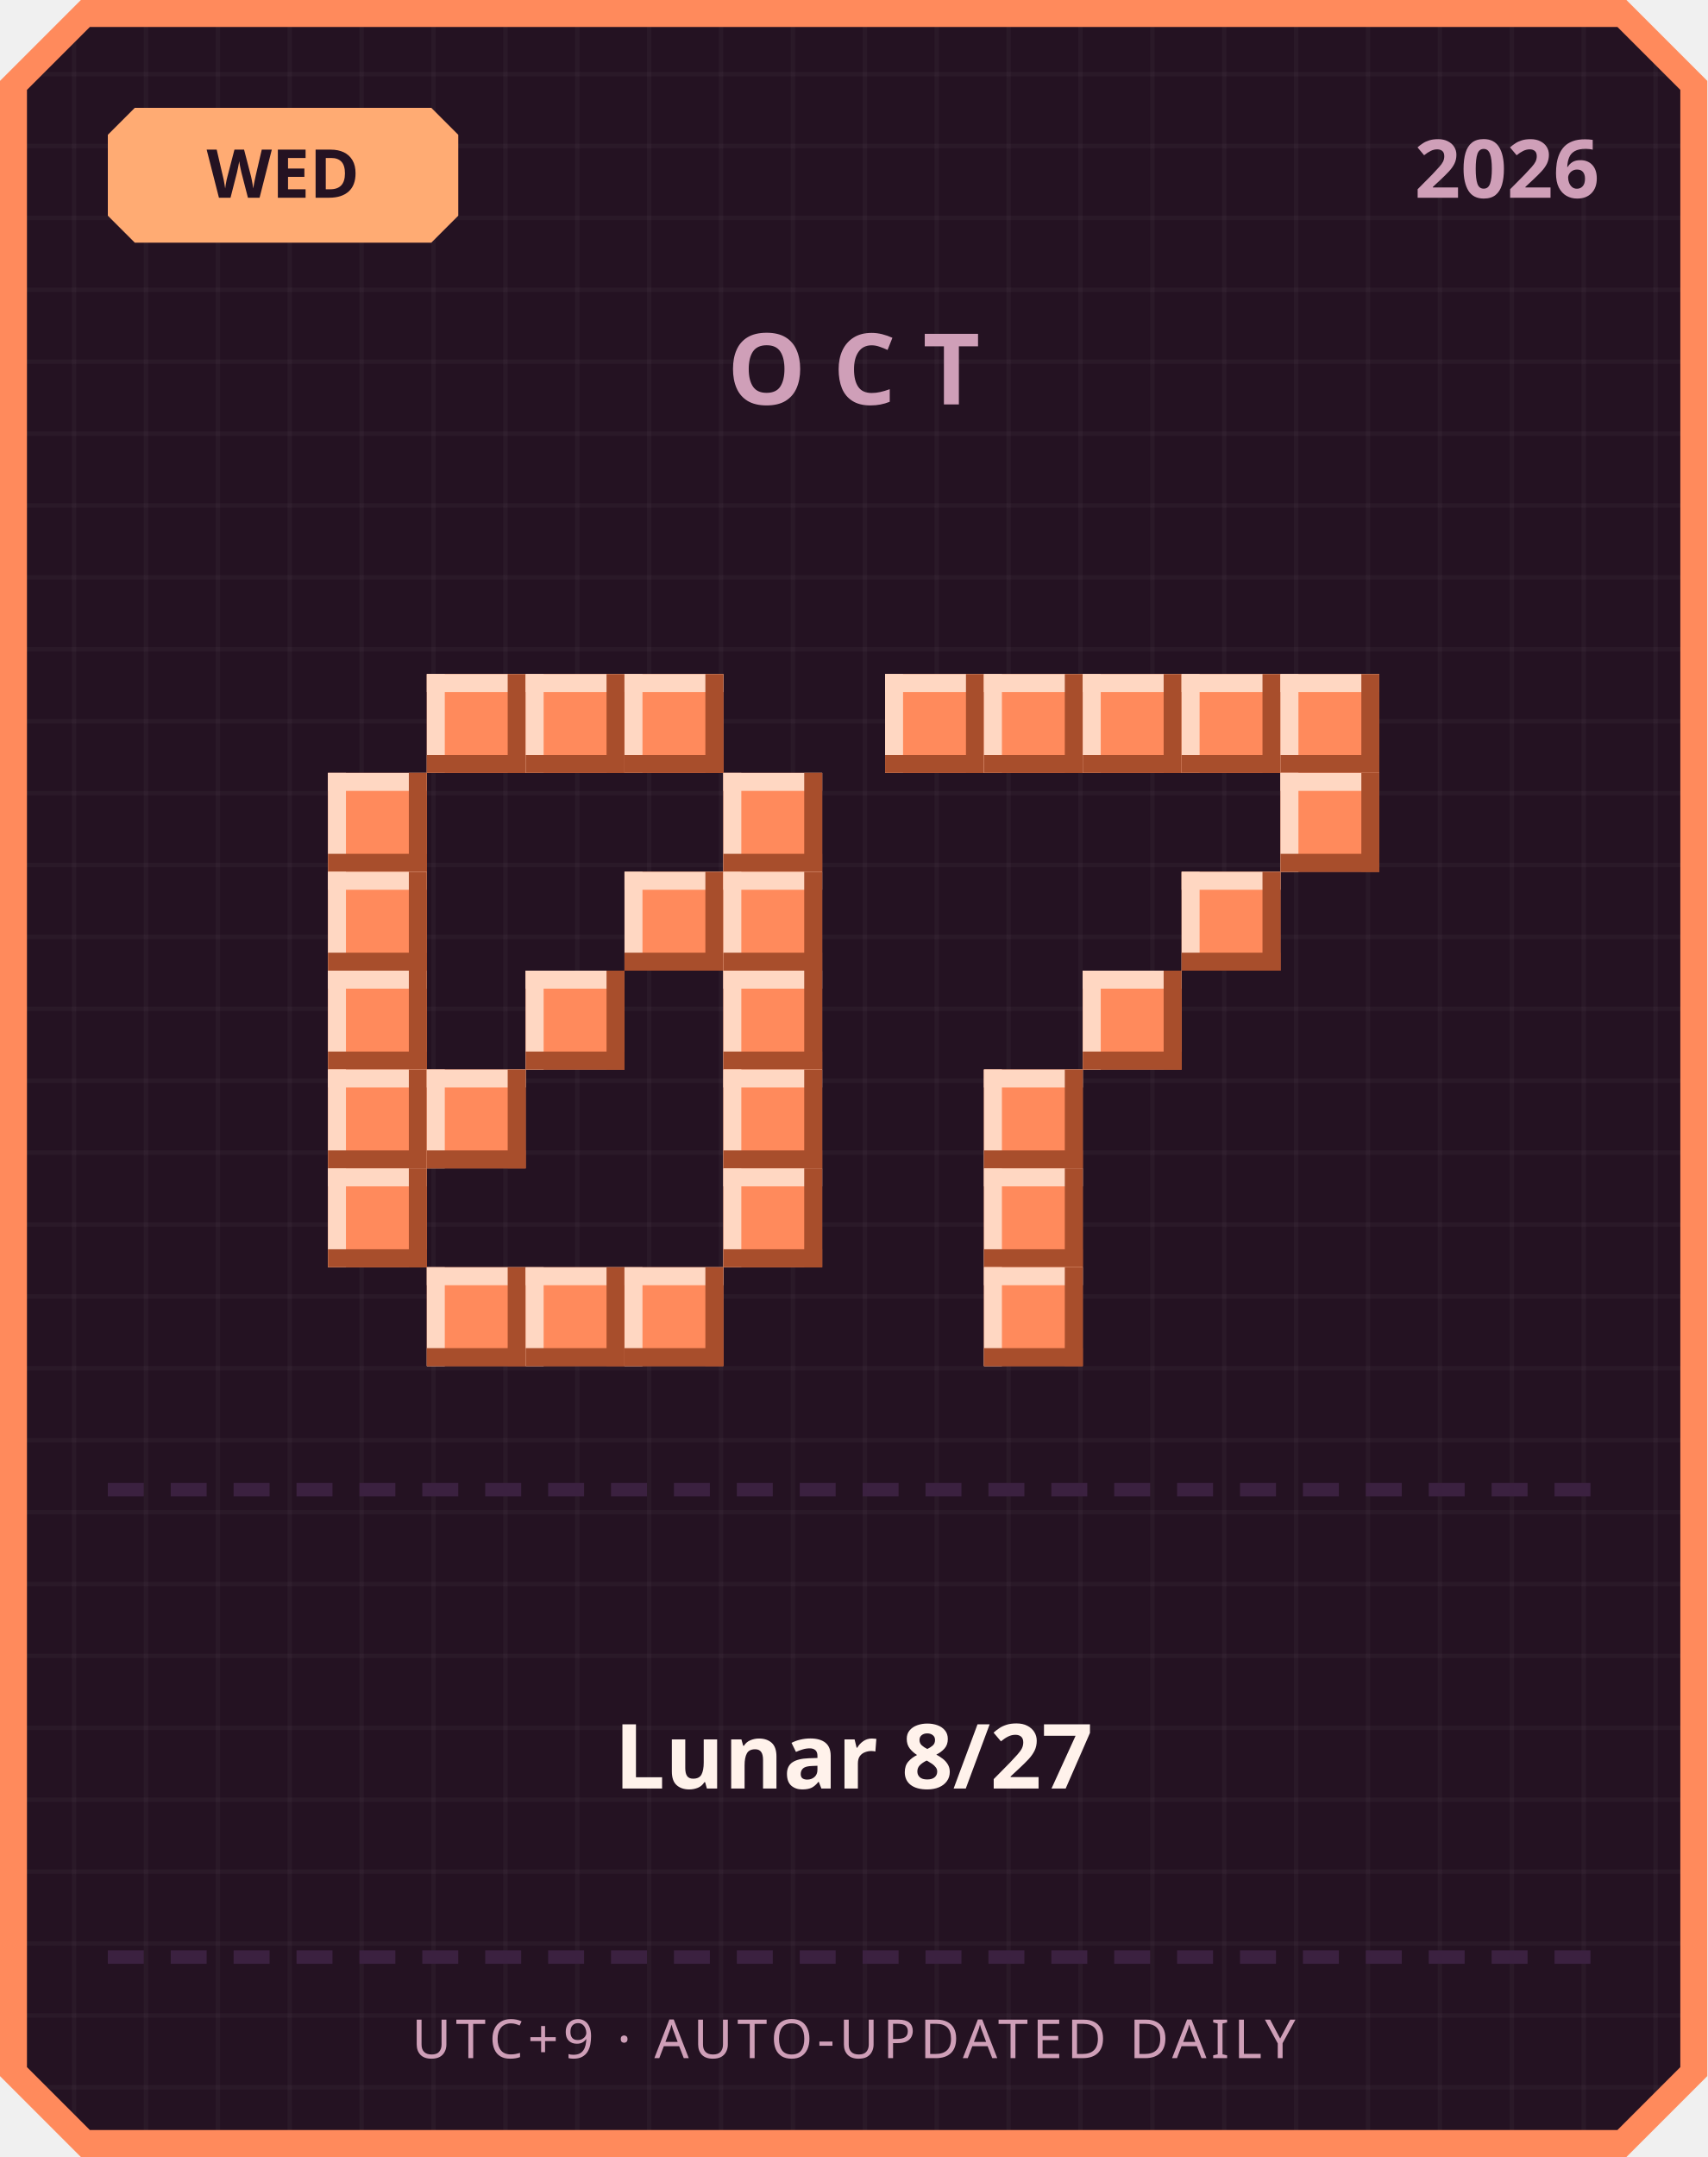
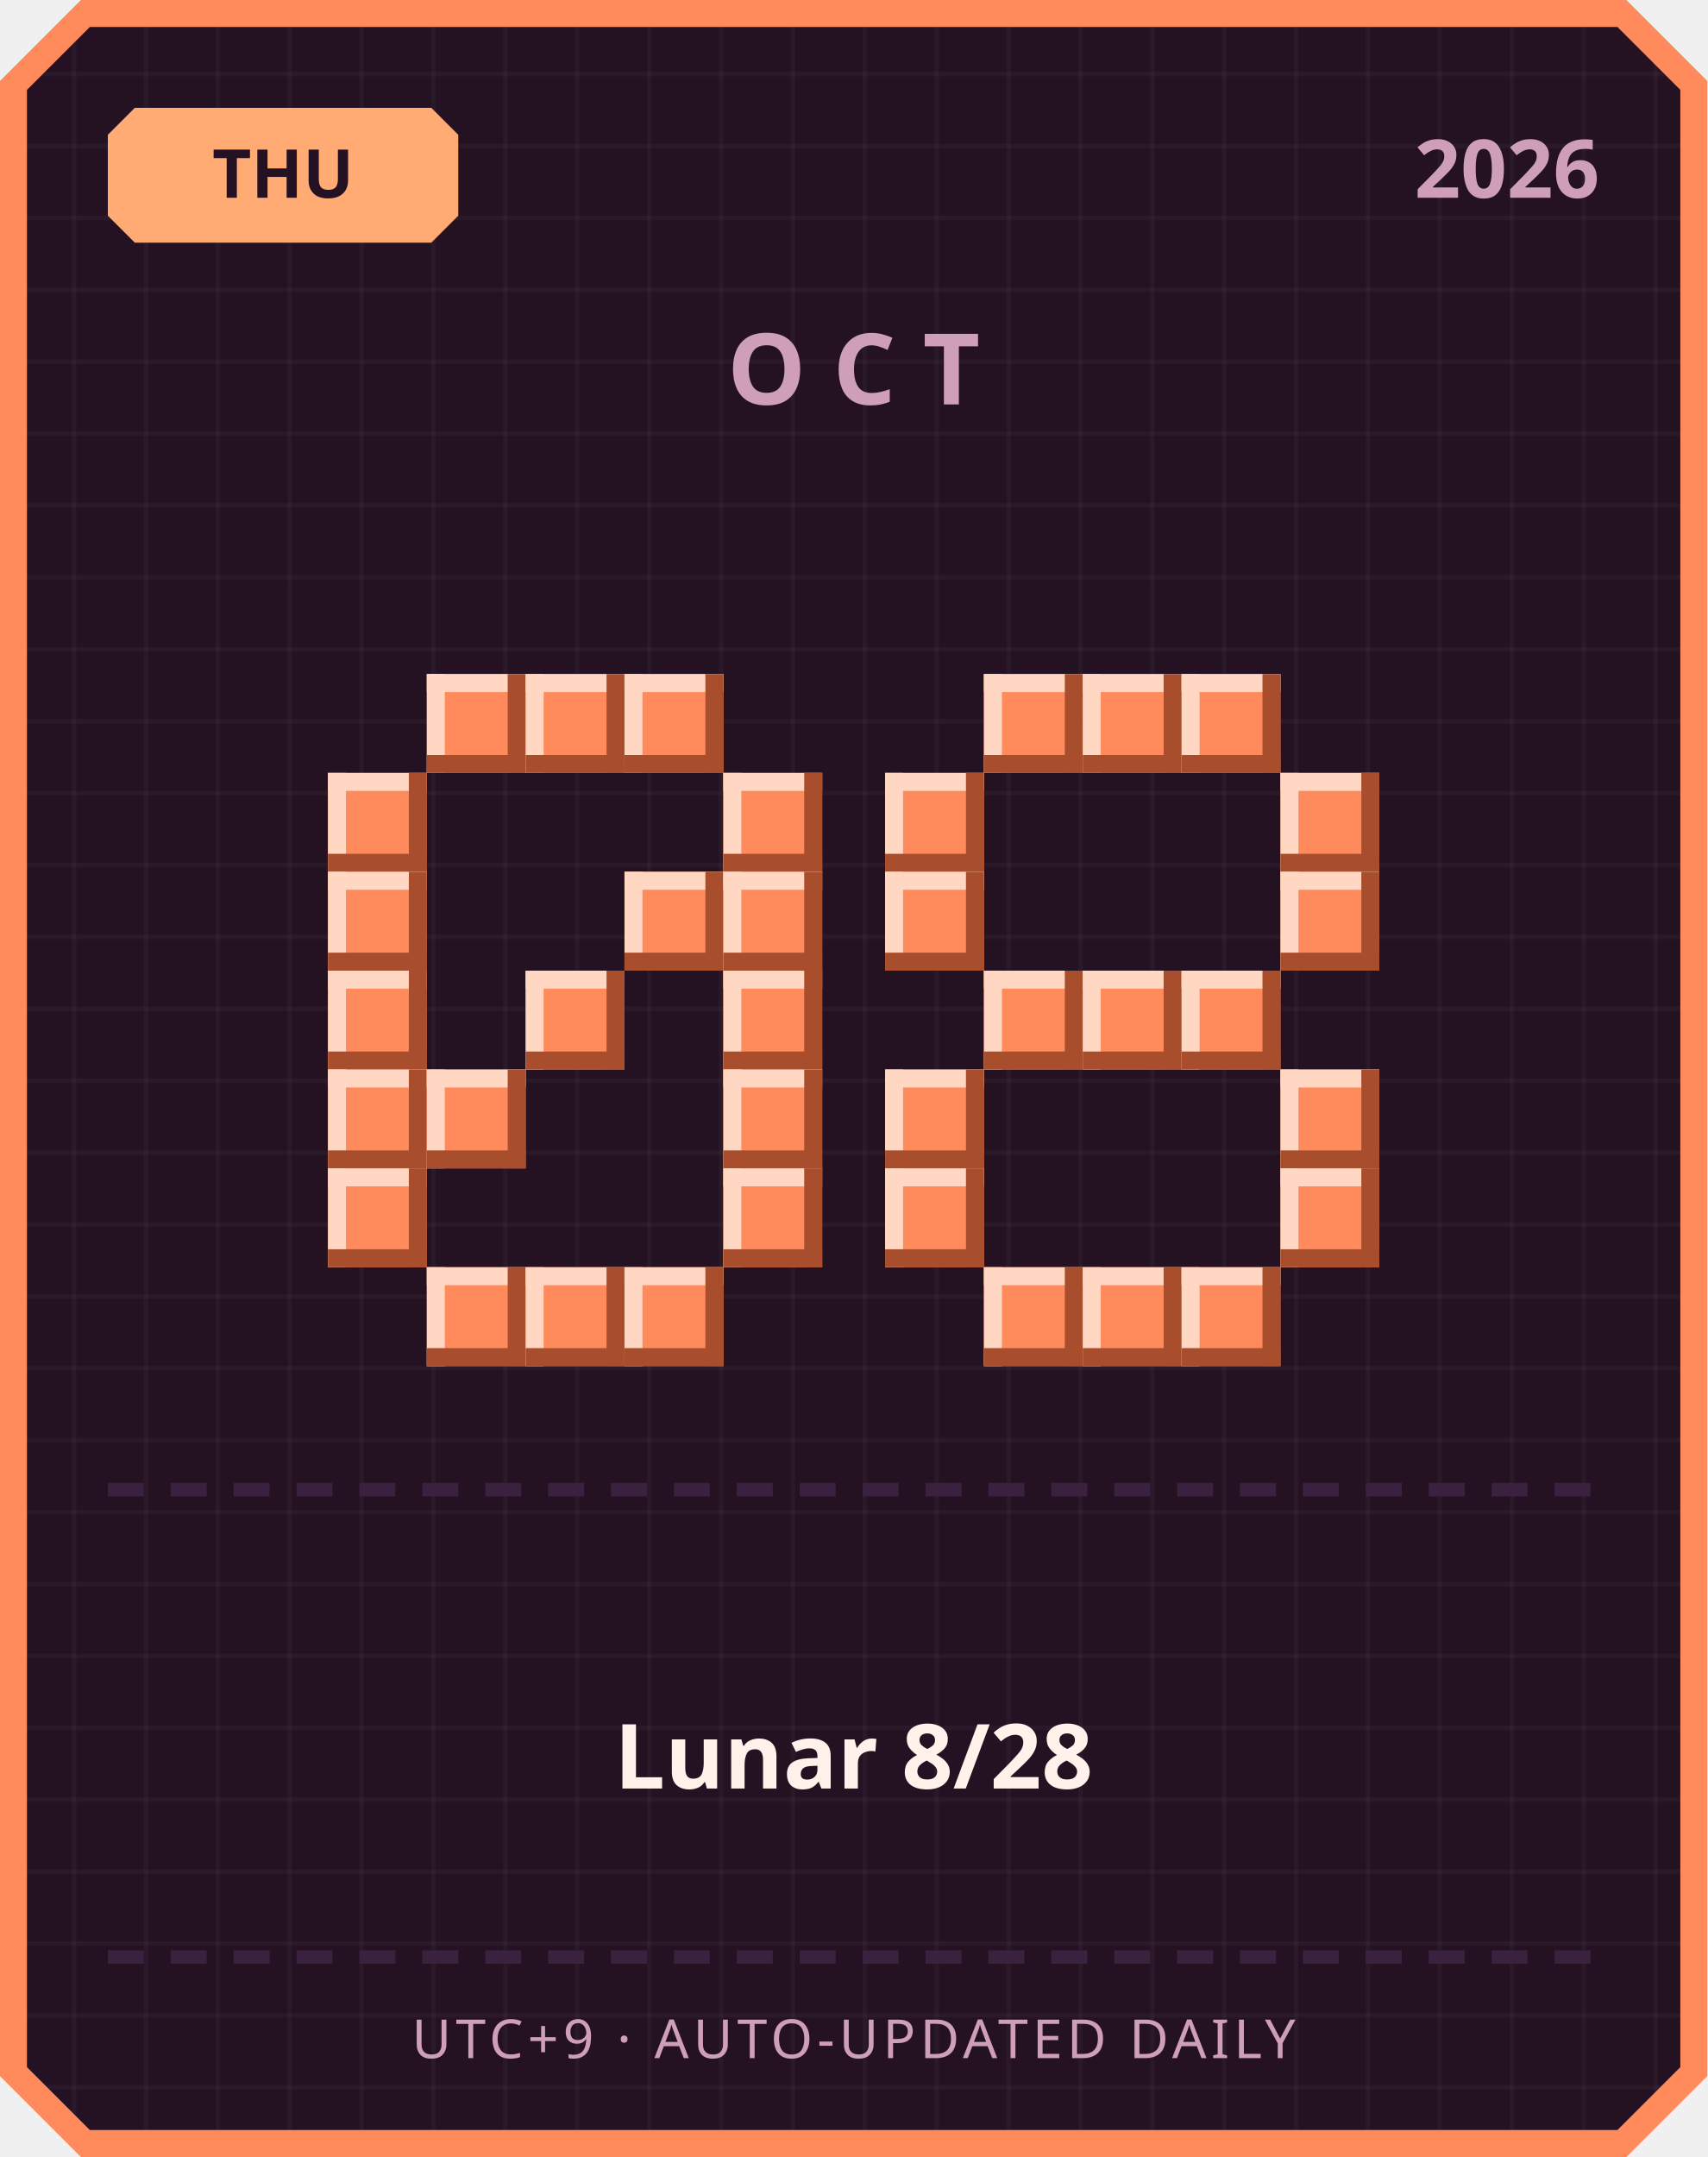
<svg xmlns="http://www.w3.org/2000/svg" width="380" height="480" viewBox="0 0 380 480">
  <defs>
    <pattern id="grid" width="16" height="16" patternUnits="userSpaceOnUse">
      <rect width="16" height="16" fill="#241222" />
      <rect width="1" height="16" fill="#ffffff" opacity="0.03" />
      <rect width="16" height="1" fill="#ffffff" opacity="0.03" />
    </pattern>
  </defs>
  <path d="M 18,0 L 362,0 L 380,18 L 380,462 L 362,480 L 18,480 L 0,462 L 0,18 Z" fill="#ff8a5c" />
  <path d="M 20,6 L 360,6 L 374,20 L 374,460 L 360,474 L 20,474 L 6,460 L 6,20 Z" fill="url(#grid)" />
  <path d="M 30,24 L 96,24 L 102,30 L 102,48 L 96,54 L 30,54 L 24,48 L 24,30 Z" fill="#ffab73" />
-   <text x="63" y="44" text-anchor="middle" font-family="'Segoe UI', sans-serif" font-size="15" font-weight="700" fill="#241222">WED</text>
+   <text x="63" y="44" text-anchor="middle" font-family="'Segoe UI', sans-serif" font-size="15" font-weight="700" fill="#241222">THU</text>
  <text x="356" y="44" text-anchor="end" font-family="'Segoe UI', sans-serif" font-size="18" font-weight="700" fill="#cf9fb8">2026</text>
  <text x="190" y="90" text-anchor="middle" font-family="'Segoe UI', sans-serif" font-size="22" font-weight="700" letter-spacing="6" fill="#cf9fb8">OCT</text>
  <rect x="95" y="150" width="22" height="22" fill="#ff8a5c" />
  <rect x="95" y="150" width="22" height="4" fill="#ffd7c2" />
  <rect x="95" y="150" width="4" height="22" fill="#ffd7c2" />
  <rect x="95" y="168" width="22" height="4" fill="#a84e2c" />
  <rect x="113" y="150" width="4" height="22" fill="#a84e2c" />
  <rect x="117" y="150" width="22" height="22" fill="#ff8a5c" />
  <rect x="117" y="150" width="22" height="4" fill="#ffd7c2" />
  <rect x="117" y="150" width="4" height="22" fill="#ffd7c2" />
  <rect x="117" y="168" width="22" height="4" fill="#a84e2c" />
  <rect x="135" y="150" width="4" height="22" fill="#a84e2c" />
  <rect x="139" y="150" width="22" height="22" fill="#ff8a5c" />
  <rect x="139" y="150" width="22" height="4" fill="#ffd7c2" />
  <rect x="139" y="150" width="4" height="22" fill="#ffd7c2" />
  <rect x="139" y="168" width="22" height="4" fill="#a84e2c" />
  <rect x="157" y="150" width="4" height="22" fill="#a84e2c" />
  <rect x="73" y="172" width="22" height="22" fill="#ff8a5c" />
  <rect x="73" y="172" width="22" height="4" fill="#ffd7c2" />
  <rect x="73" y="172" width="4" height="22" fill="#ffd7c2" />
  <rect x="73" y="190" width="22" height="4" fill="#a84e2c" />
  <rect x="91" y="172" width="4" height="22" fill="#a84e2c" />
  <rect x="161" y="172" width="22" height="22" fill="#ff8a5c" />
  <rect x="161" y="172" width="22" height="4" fill="#ffd7c2" />
  <rect x="161" y="172" width="4" height="22" fill="#ffd7c2" />
  <rect x="161" y="190" width="22" height="4" fill="#a84e2c" />
  <rect x="179" y="172" width="4" height="22" fill="#a84e2c" />
  <rect x="73" y="194" width="22" height="22" fill="#ff8a5c" />
  <rect x="73" y="194" width="22" height="4" fill="#ffd7c2" />
  <rect x="73" y="194" width="4" height="22" fill="#ffd7c2" />
  <rect x="73" y="212" width="22" height="4" fill="#a84e2c" />
  <rect x="91" y="194" width="4" height="22" fill="#a84e2c" />
  <rect x="139" y="194" width="22" height="22" fill="#ff8a5c" />
  <rect x="139" y="194" width="22" height="4" fill="#ffd7c2" />
  <rect x="139" y="194" width="4" height="22" fill="#ffd7c2" />
  <rect x="139" y="212" width="22" height="4" fill="#a84e2c" />
  <rect x="157" y="194" width="4" height="22" fill="#a84e2c" />
  <rect x="161" y="194" width="22" height="22" fill="#ff8a5c" />
  <rect x="161" y="194" width="22" height="4" fill="#ffd7c2" />
  <rect x="161" y="194" width="4" height="22" fill="#ffd7c2" />
  <rect x="161" y="212" width="22" height="4" fill="#a84e2c" />
  <rect x="179" y="194" width="4" height="22" fill="#a84e2c" />
  <rect x="73" y="216" width="22" height="22" fill="#ff8a5c" />
  <rect x="73" y="216" width="22" height="4" fill="#ffd7c2" />
  <rect x="73" y="216" width="4" height="22" fill="#ffd7c2" />
  <rect x="73" y="234" width="22" height="4" fill="#a84e2c" />
  <rect x="91" y="216" width="4" height="22" fill="#a84e2c" />
  <rect x="117" y="216" width="22" height="22" fill="#ff8a5c" />
  <rect x="117" y="216" width="22" height="4" fill="#ffd7c2" />
  <rect x="117" y="216" width="4" height="22" fill="#ffd7c2" />
  <rect x="117" y="234" width="22" height="4" fill="#a84e2c" />
  <rect x="135" y="216" width="4" height="22" fill="#a84e2c" />
  <rect x="161" y="216" width="22" height="22" fill="#ff8a5c" />
  <rect x="161" y="216" width="22" height="4" fill="#ffd7c2" />
  <rect x="161" y="216" width="4" height="22" fill="#ffd7c2" />
  <rect x="161" y="234" width="22" height="4" fill="#a84e2c" />
  <rect x="179" y="216" width="4" height="22" fill="#a84e2c" />
  <rect x="73" y="238" width="22" height="22" fill="#ff8a5c" />
  <rect x="73" y="238" width="22" height="4" fill="#ffd7c2" />
  <rect x="73" y="238" width="4" height="22" fill="#ffd7c2" />
  <rect x="73" y="256" width="22" height="4" fill="#a84e2c" />
  <rect x="91" y="238" width="4" height="22" fill="#a84e2c" />
  <rect x="95" y="238" width="22" height="22" fill="#ff8a5c" />
  <rect x="95" y="238" width="22" height="4" fill="#ffd7c2" />
  <rect x="95" y="238" width="4" height="22" fill="#ffd7c2" />
  <rect x="95" y="256" width="22" height="4" fill="#a84e2c" />
  <rect x="113" y="238" width="4" height="22" fill="#a84e2c" />
  <rect x="161" y="238" width="22" height="22" fill="#ff8a5c" />
  <rect x="161" y="238" width="22" height="4" fill="#ffd7c2" />
  <rect x="161" y="238" width="4" height="22" fill="#ffd7c2" />
  <rect x="161" y="256" width="22" height="4" fill="#a84e2c" />
  <rect x="179" y="238" width="4" height="22" fill="#a84e2c" />
  <rect x="73" y="260" width="22" height="22" fill="#ff8a5c" />
  <rect x="73" y="260" width="22" height="4" fill="#ffd7c2" />
  <rect x="73" y="260" width="4" height="22" fill="#ffd7c2" />
  <rect x="73" y="278" width="22" height="4" fill="#a84e2c" />
  <rect x="91" y="260" width="4" height="22" fill="#a84e2c" />
  <rect x="161" y="260" width="22" height="22" fill="#ff8a5c" />
  <rect x="161" y="260" width="22" height="4" fill="#ffd7c2" />
  <rect x="161" y="260" width="4" height="22" fill="#ffd7c2" />
  <rect x="161" y="278" width="22" height="4" fill="#a84e2c" />
  <rect x="179" y="260" width="4" height="22" fill="#a84e2c" />
  <rect x="95" y="282" width="22" height="22" fill="#ff8a5c" />
  <rect x="95" y="282" width="22" height="4" fill="#ffd7c2" />
  <rect x="95" y="282" width="4" height="22" fill="#ffd7c2" />
  <rect x="95" y="300" width="22" height="4" fill="#a84e2c" />
  <rect x="113" y="282" width="4" height="22" fill="#a84e2c" />
  <rect x="117" y="282" width="22" height="22" fill="#ff8a5c" />
  <rect x="117" y="282" width="22" height="4" fill="#ffd7c2" />
  <rect x="117" y="282" width="4" height="22" fill="#ffd7c2" />
  <rect x="117" y="300" width="22" height="4" fill="#a84e2c" />
  <rect x="135" y="282" width="4" height="22" fill="#a84e2c" />
  <rect x="139" y="282" width="22" height="22" fill="#ff8a5c" />
  <rect x="139" y="282" width="22" height="4" fill="#ffd7c2" />
  <rect x="139" y="282" width="4" height="22" fill="#ffd7c2" />
  <rect x="139" y="300" width="22" height="4" fill="#a84e2c" />
  <rect x="157" y="282" width="4" height="22" fill="#a84e2c" />
-   <rect x="197" y="150" width="22" height="22" fill="#ff8a5c" />
-   <rect x="197" y="150" width="22" height="4" fill="#ffd7c2" />
-   <rect x="197" y="150" width="4" height="22" fill="#ffd7c2" />
-   <rect x="197" y="168" width="22" height="4" fill="#a84e2c" />
-   <rect x="215" y="150" width="4" height="22" fill="#a84e2c" />
  <rect x="219" y="150" width="22" height="22" fill="#ff8a5c" />
  <rect x="219" y="150" width="22" height="4" fill="#ffd7c2" />
  <rect x="219" y="150" width="4" height="22" fill="#ffd7c2" />
  <rect x="219" y="168" width="22" height="4" fill="#a84e2c" />
  <rect x="237" y="150" width="4" height="22" fill="#a84e2c" />
  <rect x="241" y="150" width="22" height="22" fill="#ff8a5c" />
  <rect x="241" y="150" width="22" height="4" fill="#ffd7c2" />
  <rect x="241" y="150" width="4" height="22" fill="#ffd7c2" />
  <rect x="241" y="168" width="22" height="4" fill="#a84e2c" />
  <rect x="259" y="150" width="4" height="22" fill="#a84e2c" />
  <rect x="263" y="150" width="22" height="22" fill="#ff8a5c" />
  <rect x="263" y="150" width="22" height="4" fill="#ffd7c2" />
  <rect x="263" y="150" width="4" height="22" fill="#ffd7c2" />
  <rect x="263" y="168" width="22" height="4" fill="#a84e2c" />
  <rect x="281" y="150" width="4" height="22" fill="#a84e2c" />
-   <rect x="285" y="150" width="22" height="22" fill="#ff8a5c" />
-   <rect x="285" y="150" width="22" height="4" fill="#ffd7c2" />
-   <rect x="285" y="150" width="4" height="22" fill="#ffd7c2" />
-   <rect x="285" y="168" width="22" height="4" fill="#a84e2c" />
-   <rect x="303" y="150" width="4" height="22" fill="#a84e2c" />
+   <rect x="197" y="172" width="22" height="22" fill="#ff8a5c" />
+   <rect x="197" y="172" width="22" height="4" fill="#ffd7c2" />
+   <rect x="197" y="172" width="4" height="22" fill="#ffd7c2" />
+   <rect x="197" y="190" width="22" height="4" fill="#a84e2c" />
+   <rect x="215" y="172" width="4" height="22" fill="#a84e2c" />
  <rect x="285" y="172" width="22" height="22" fill="#ff8a5c" />
  <rect x="285" y="172" width="22" height="4" fill="#ffd7c2" />
  <rect x="285" y="172" width="4" height="22" fill="#ffd7c2" />
  <rect x="285" y="190" width="22" height="4" fill="#a84e2c" />
  <rect x="303" y="172" width="4" height="22" fill="#a84e2c" />
-   <rect x="263" y="194" width="22" height="22" fill="#ff8a5c" />
-   <rect x="263" y="194" width="22" height="4" fill="#ffd7c2" />
-   <rect x="263" y="194" width="4" height="22" fill="#ffd7c2" />
-   <rect x="263" y="212" width="22" height="4" fill="#a84e2c" />
-   <rect x="281" y="194" width="4" height="22" fill="#a84e2c" />
+   <rect x="197" y="194" width="22" height="22" fill="#ff8a5c" />
+   <rect x="197" y="194" width="22" height="4" fill="#ffd7c2" />
+   <rect x="197" y="194" width="4" height="22" fill="#ffd7c2" />
+   <rect x="197" y="212" width="22" height="4" fill="#a84e2c" />
+   <rect x="215" y="194" width="4" height="22" fill="#a84e2c" />
+   <rect x="285" y="194" width="22" height="22" fill="#ff8a5c" />
+   <rect x="285" y="194" width="22" height="4" fill="#ffd7c2" />
+   <rect x="285" y="194" width="4" height="22" fill="#ffd7c2" />
+   <rect x="285" y="212" width="22" height="4" fill="#a84e2c" />
+   <rect x="303" y="194" width="4" height="22" fill="#a84e2c" />
+   <rect x="219" y="216" width="22" height="22" fill="#ff8a5c" />
+   <rect x="219" y="216" width="22" height="4" fill="#ffd7c2" />
+   <rect x="219" y="216" width="4" height="22" fill="#ffd7c2" />
+   <rect x="219" y="234" width="22" height="4" fill="#a84e2c" />
+   <rect x="237" y="216" width="4" height="22" fill="#a84e2c" />
  <rect x="241" y="216" width="22" height="22" fill="#ff8a5c" />
  <rect x="241" y="216" width="22" height="4" fill="#ffd7c2" />
  <rect x="241" y="216" width="4" height="22" fill="#ffd7c2" />
  <rect x="241" y="234" width="22" height="4" fill="#a84e2c" />
  <rect x="259" y="216" width="4" height="22" fill="#a84e2c" />
-   <rect x="219" y="238" width="22" height="22" fill="#ff8a5c" />
-   <rect x="219" y="238" width="22" height="4" fill="#ffd7c2" />
-   <rect x="219" y="238" width="4" height="22" fill="#ffd7c2" />
-   <rect x="219" y="256" width="22" height="4" fill="#a84e2c" />
-   <rect x="237" y="238" width="4" height="22" fill="#a84e2c" />
-   <rect x="219" y="260" width="22" height="22" fill="#ff8a5c" />
-   <rect x="219" y="260" width="22" height="4" fill="#ffd7c2" />
-   <rect x="219" y="260" width="4" height="22" fill="#ffd7c2" />
-   <rect x="219" y="278" width="22" height="4" fill="#a84e2c" />
-   <rect x="237" y="260" width="4" height="22" fill="#a84e2c" />
+   <rect x="263" y="216" width="22" height="22" fill="#ff8a5c" />
+   <rect x="263" y="216" width="22" height="4" fill="#ffd7c2" />
+   <rect x="263" y="216" width="4" height="22" fill="#ffd7c2" />
+   <rect x="263" y="234" width="22" height="4" fill="#a84e2c" />
+   <rect x="281" y="216" width="4" height="22" fill="#a84e2c" />
+   <rect x="197" y="238" width="22" height="22" fill="#ff8a5c" />
+   <rect x="197" y="238" width="22" height="4" fill="#ffd7c2" />
+   <rect x="197" y="238" width="4" height="22" fill="#ffd7c2" />
+   <rect x="197" y="256" width="22" height="4" fill="#a84e2c" />
+   <rect x="215" y="238" width="4" height="22" fill="#a84e2c" />
+   <rect x="285" y="238" width="22" height="22" fill="#ff8a5c" />
+   <rect x="285" y="238" width="22" height="4" fill="#ffd7c2" />
+   <rect x="285" y="238" width="4" height="22" fill="#ffd7c2" />
+   <rect x="285" y="256" width="22" height="4" fill="#a84e2c" />
+   <rect x="303" y="238" width="4" height="22" fill="#a84e2c" />
+   <rect x="197" y="260" width="22" height="22" fill="#ff8a5c" />
+   <rect x="197" y="260" width="22" height="4" fill="#ffd7c2" />
+   <rect x="197" y="260" width="4" height="22" fill="#ffd7c2" />
+   <rect x="197" y="278" width="22" height="4" fill="#a84e2c" />
+   <rect x="215" y="260" width="4" height="22" fill="#a84e2c" />
+   <rect x="285" y="260" width="22" height="22" fill="#ff8a5c" />
+   <rect x="285" y="260" width="22" height="4" fill="#ffd7c2" />
+   <rect x="285" y="260" width="4" height="22" fill="#ffd7c2" />
+   <rect x="285" y="278" width="22" height="4" fill="#a84e2c" />
+   <rect x="303" y="260" width="4" height="22" fill="#a84e2c" />
  <rect x="219" y="282" width="22" height="22" fill="#ff8a5c" />
  <rect x="219" y="282" width="22" height="4" fill="#ffd7c2" />
  <rect x="219" y="282" width="4" height="22" fill="#ffd7c2" />
  <rect x="219" y="300" width="22" height="4" fill="#a84e2c" />
  <rect x="237" y="282" width="4" height="22" fill="#a84e2c" />
+   <rect x="241" y="282" width="22" height="22" fill="#ff8a5c" />
+   <rect x="241" y="282" width="22" height="4" fill="#ffd7c2" />
+   <rect x="241" y="282" width="4" height="22" fill="#ffd7c2" />
+   <rect x="241" y="300" width="22" height="4" fill="#a84e2c" />
+   <rect x="259" y="282" width="4" height="22" fill="#a84e2c" />
+   <rect x="263" y="282" width="22" height="22" fill="#ff8a5c" />
+   <rect x="263" y="282" width="22" height="4" fill="#ffd7c2" />
+   <rect x="263" y="282" width="4" height="22" fill="#ffd7c2" />
+   <rect x="263" y="300" width="22" height="4" fill="#a84e2c" />
+   <rect x="281" y="282" width="4" height="22" fill="#a84e2c" />
  <rect x="24" y="330" width="8" height="3" fill="#3b2140" />
  <rect x="38" y="330" width="8" height="3" fill="#3b2140" />
  <rect x="52" y="330" width="8" height="3" fill="#3b2140" />
  <rect x="66" y="330" width="8" height="3" fill="#3b2140" />
  <rect x="80" y="330" width="8" height="3" fill="#3b2140" />
  <rect x="94" y="330" width="8" height="3" fill="#3b2140" />
  <rect x="108" y="330" width="8" height="3" fill="#3b2140" />
  <rect x="122" y="330" width="8" height="3" fill="#3b2140" />
  <rect x="136" y="330" width="8" height="3" fill="#3b2140" />
  <rect x="150" y="330" width="8" height="3" fill="#3b2140" />
  <rect x="164" y="330" width="8" height="3" fill="#3b2140" />
  <rect x="178" y="330" width="8" height="3" fill="#3b2140" />
  <rect x="192" y="330" width="8" height="3" fill="#3b2140" />
  <rect x="206" y="330" width="8" height="3" fill="#3b2140" />
  <rect x="220" y="330" width="8" height="3" fill="#3b2140" />
  <rect x="234" y="330" width="8" height="3" fill="#3b2140" />
  <rect x="248" y="330" width="8" height="3" fill="#3b2140" />
  <rect x="262" y="330" width="8" height="3" fill="#3b2140" />
  <rect x="276" y="330" width="8" height="3" fill="#3b2140" />
  <rect x="290" y="330" width="8" height="3" fill="#3b2140" />
  <rect x="304" y="330" width="8" height="3" fill="#3b2140" />
  <rect x="318" y="330" width="8" height="3" fill="#3b2140" />
  <rect x="332" y="330" width="8" height="3" fill="#3b2140" />
  <rect x="346" y="330" width="8" height="3" fill="#3b2140" />
-   <text x="190" y="398" text-anchor="middle" font-family="'Segoe UI', 'Microsoft JhengHei', sans-serif" font-size="20" font-weight="700" fill="#fff2eb">Lunar 8/27</text>
+   <text x="190" y="398" text-anchor="middle" font-family="'Segoe UI', 'Microsoft JhengHei', sans-serif" font-size="20" font-weight="700" fill="#fff2eb">Lunar 8/28</text>
  <rect x="24" y="434" width="8" height="3" fill="#3b2140" />
  <rect x="38" y="434" width="8" height="3" fill="#3b2140" />
  <rect x="52" y="434" width="8" height="3" fill="#3b2140" />
  <rect x="66" y="434" width="8" height="3" fill="#3b2140" />
  <rect x="80" y="434" width="8" height="3" fill="#3b2140" />
  <rect x="94" y="434" width="8" height="3" fill="#3b2140" />
  <rect x="108" y="434" width="8" height="3" fill="#3b2140" />
  <rect x="122" y="434" width="8" height="3" fill="#3b2140" />
  <rect x="136" y="434" width="8" height="3" fill="#3b2140" />
  <rect x="150" y="434" width="8" height="3" fill="#3b2140" />
  <rect x="164" y="434" width="8" height="3" fill="#3b2140" />
  <rect x="178" y="434" width="8" height="3" fill="#3b2140" />
  <rect x="192" y="434" width="8" height="3" fill="#3b2140" />
  <rect x="206" y="434" width="8" height="3" fill="#3b2140" />
  <rect x="220" y="434" width="8" height="3" fill="#3b2140" />
  <rect x="234" y="434" width="8" height="3" fill="#3b2140" />
  <rect x="248" y="434" width="8" height="3" fill="#3b2140" />
  <rect x="262" y="434" width="8" height="3" fill="#3b2140" />
  <rect x="276" y="434" width="8" height="3" fill="#3b2140" />
  <rect x="290" y="434" width="8" height="3" fill="#3b2140" />
  <rect x="304" y="434" width="8" height="3" fill="#3b2140" />
  <rect x="318" y="434" width="8" height="3" fill="#3b2140" />
  <rect x="332" y="434" width="8" height="3" fill="#3b2140" />
  <rect x="346" y="434" width="8" height="3" fill="#3b2140" />
  <text x="190" y="458" text-anchor="middle" font-family="'Segoe UI', sans-serif" font-size="12" letter-spacing="1" fill="#cf9fb8">UTC+9 · AUTO-UPDATED DAILY</text>
</svg>
